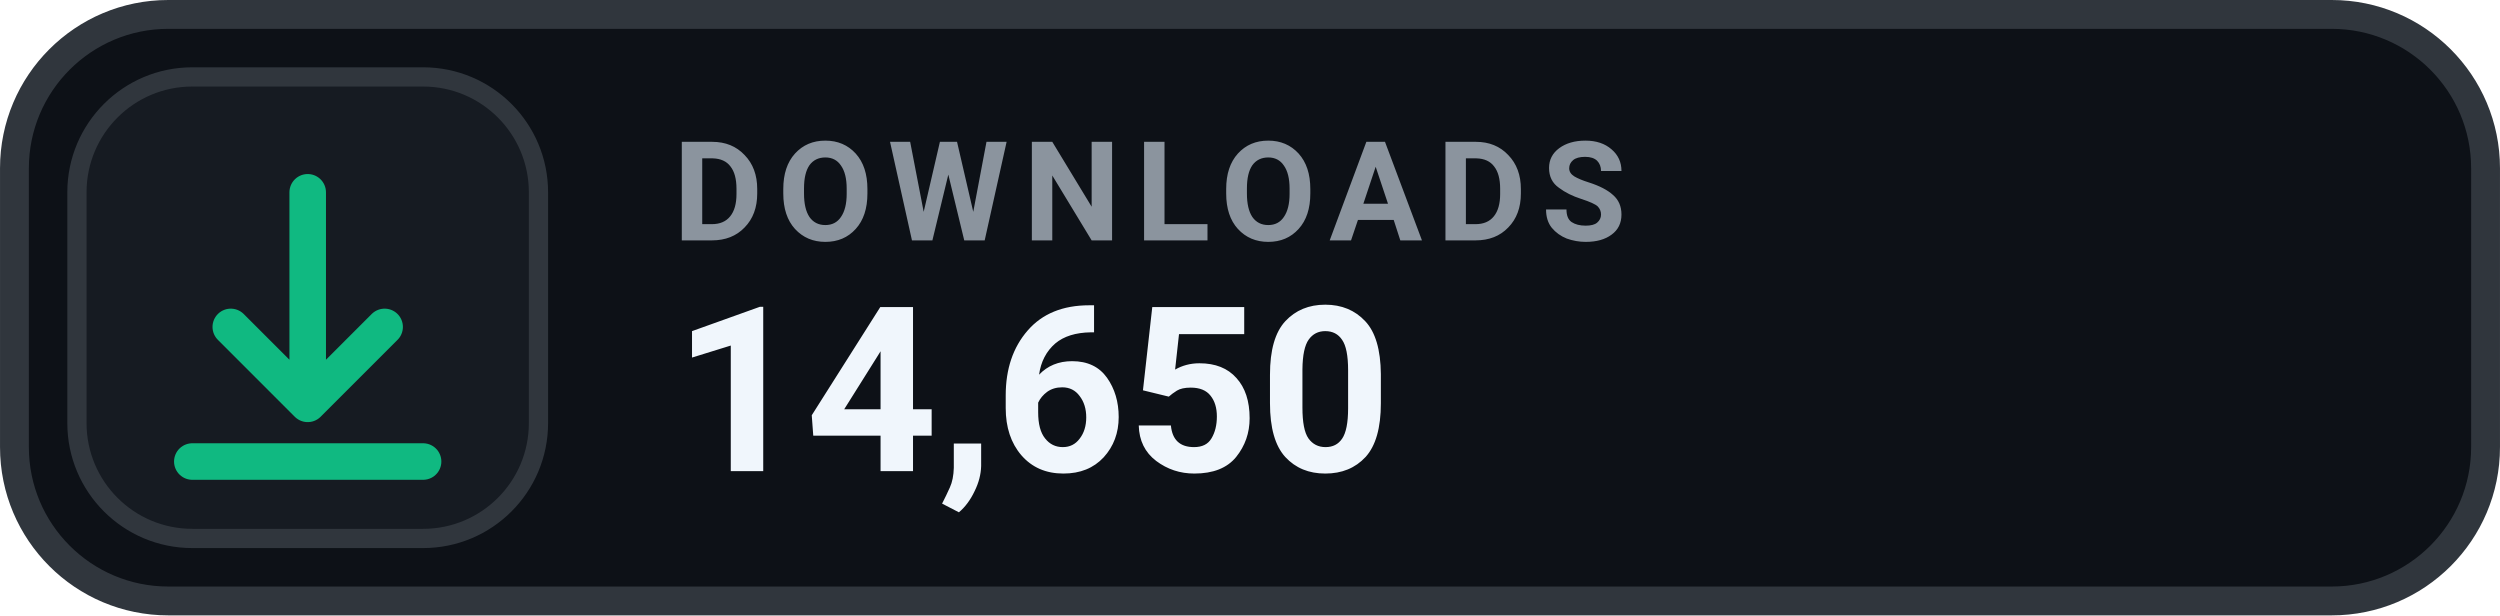
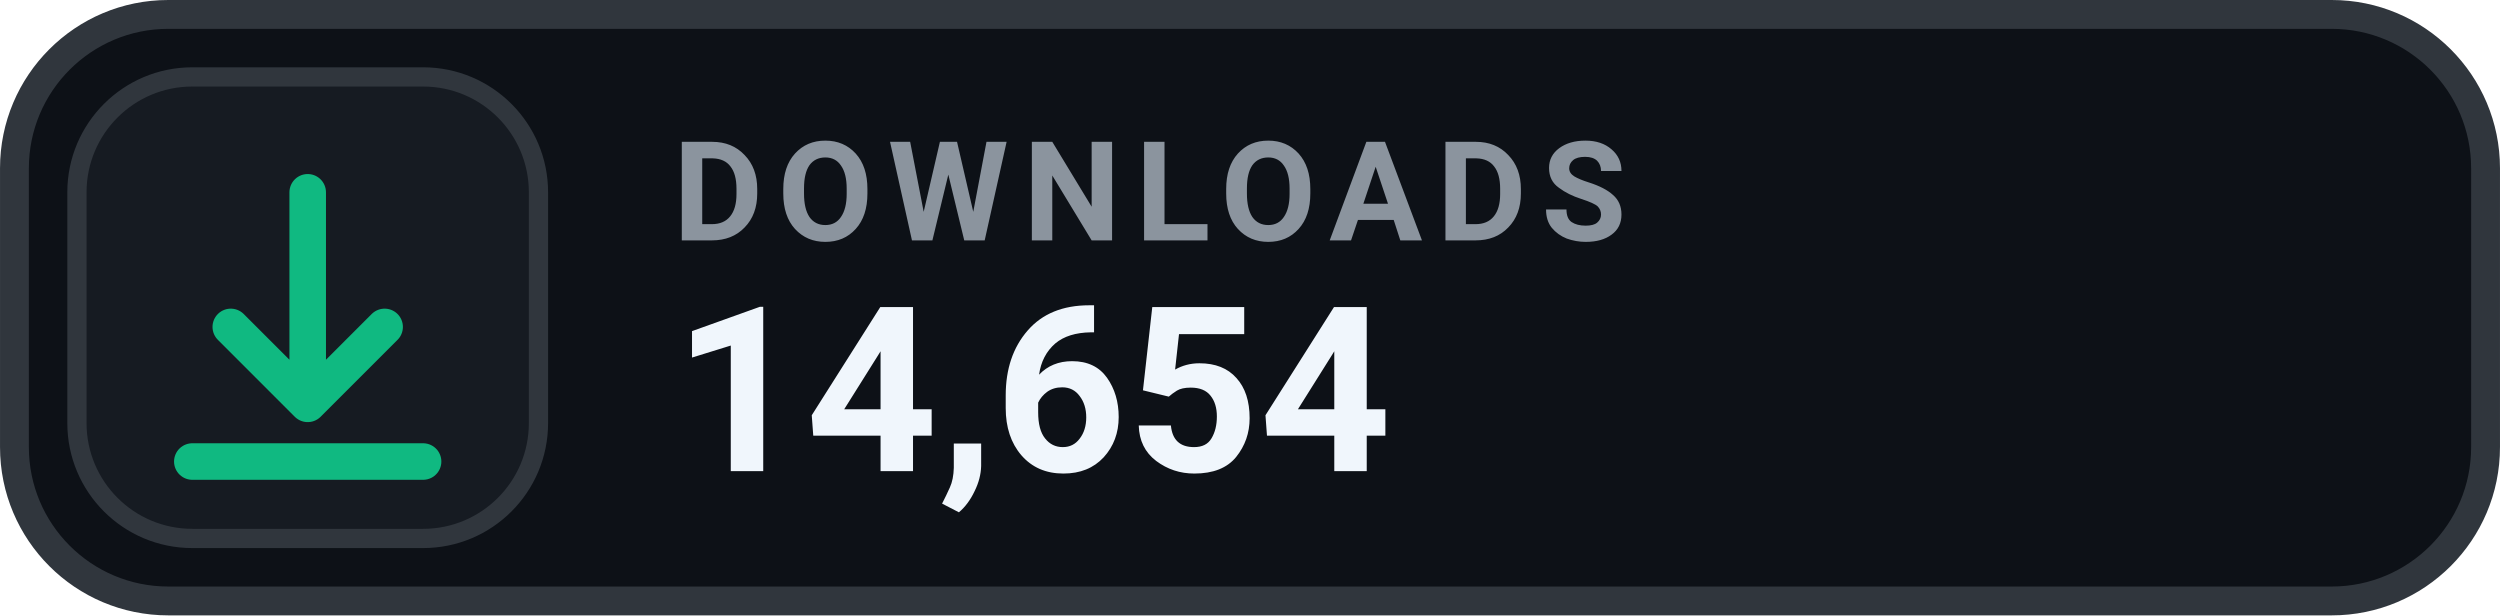
- <svg xmlns="http://www.w3.org/2000/svg" width="126" height="31.015" viewBox="0 0 130 32" role="img" aria-label="DOWNLOADS 14,650">
+ <svg xmlns="http://www.w3.org/2000/svg" width="126" height="31.015" viewBox="0 0 130 32" role="img" aria-label="DOWNLOADS 14,654">
  <rect x=".75" y=".75" width="128.5" height="30.5" rx="8" fill="#0D1117" stroke="#30363D" stroke-width="1.5" />
  <rect x="4" y="4" width="24" height="24" rx="6" fill="#161B22" stroke="#30363D" stroke-width="1" />
  <g transform="translate(16 16)" style="color:#10B981;">
    <path d="M0 -6 v11 m0 0 l4 -4 m-4 4 l-4 -4 M-6 8 h12" fill="none" stroke="currentColor" stroke-width="1.9" stroke-linecap="round" stroke-linejoin="round" />
  </g>
  <text x="35" y="12.5" fill="#8B949E" font-family="-apple-system,BlinkMacSystemFont,'Segoe UI',Roboto,Helvetica,Arial,sans-serif" font-size="7.2" font-weight="700" letter-spacing=".75">DOWNLOADS</text>
-   <text x="35" y="24.5" fill="#F0F6FC" font-family="-apple-system,BlinkMacSystemFont,'Segoe UI',Roboto,Helvetica,Arial,sans-serif" font-size="12" font-weight="700">14,650</text>
+   <text x="35" y="24.5" fill="#F0F6FC" font-family="-apple-system,BlinkMacSystemFont,'Segoe UI',Roboto,Helvetica,Arial,sans-serif" font-size="12" font-weight="700">14,654</text>
</svg>
